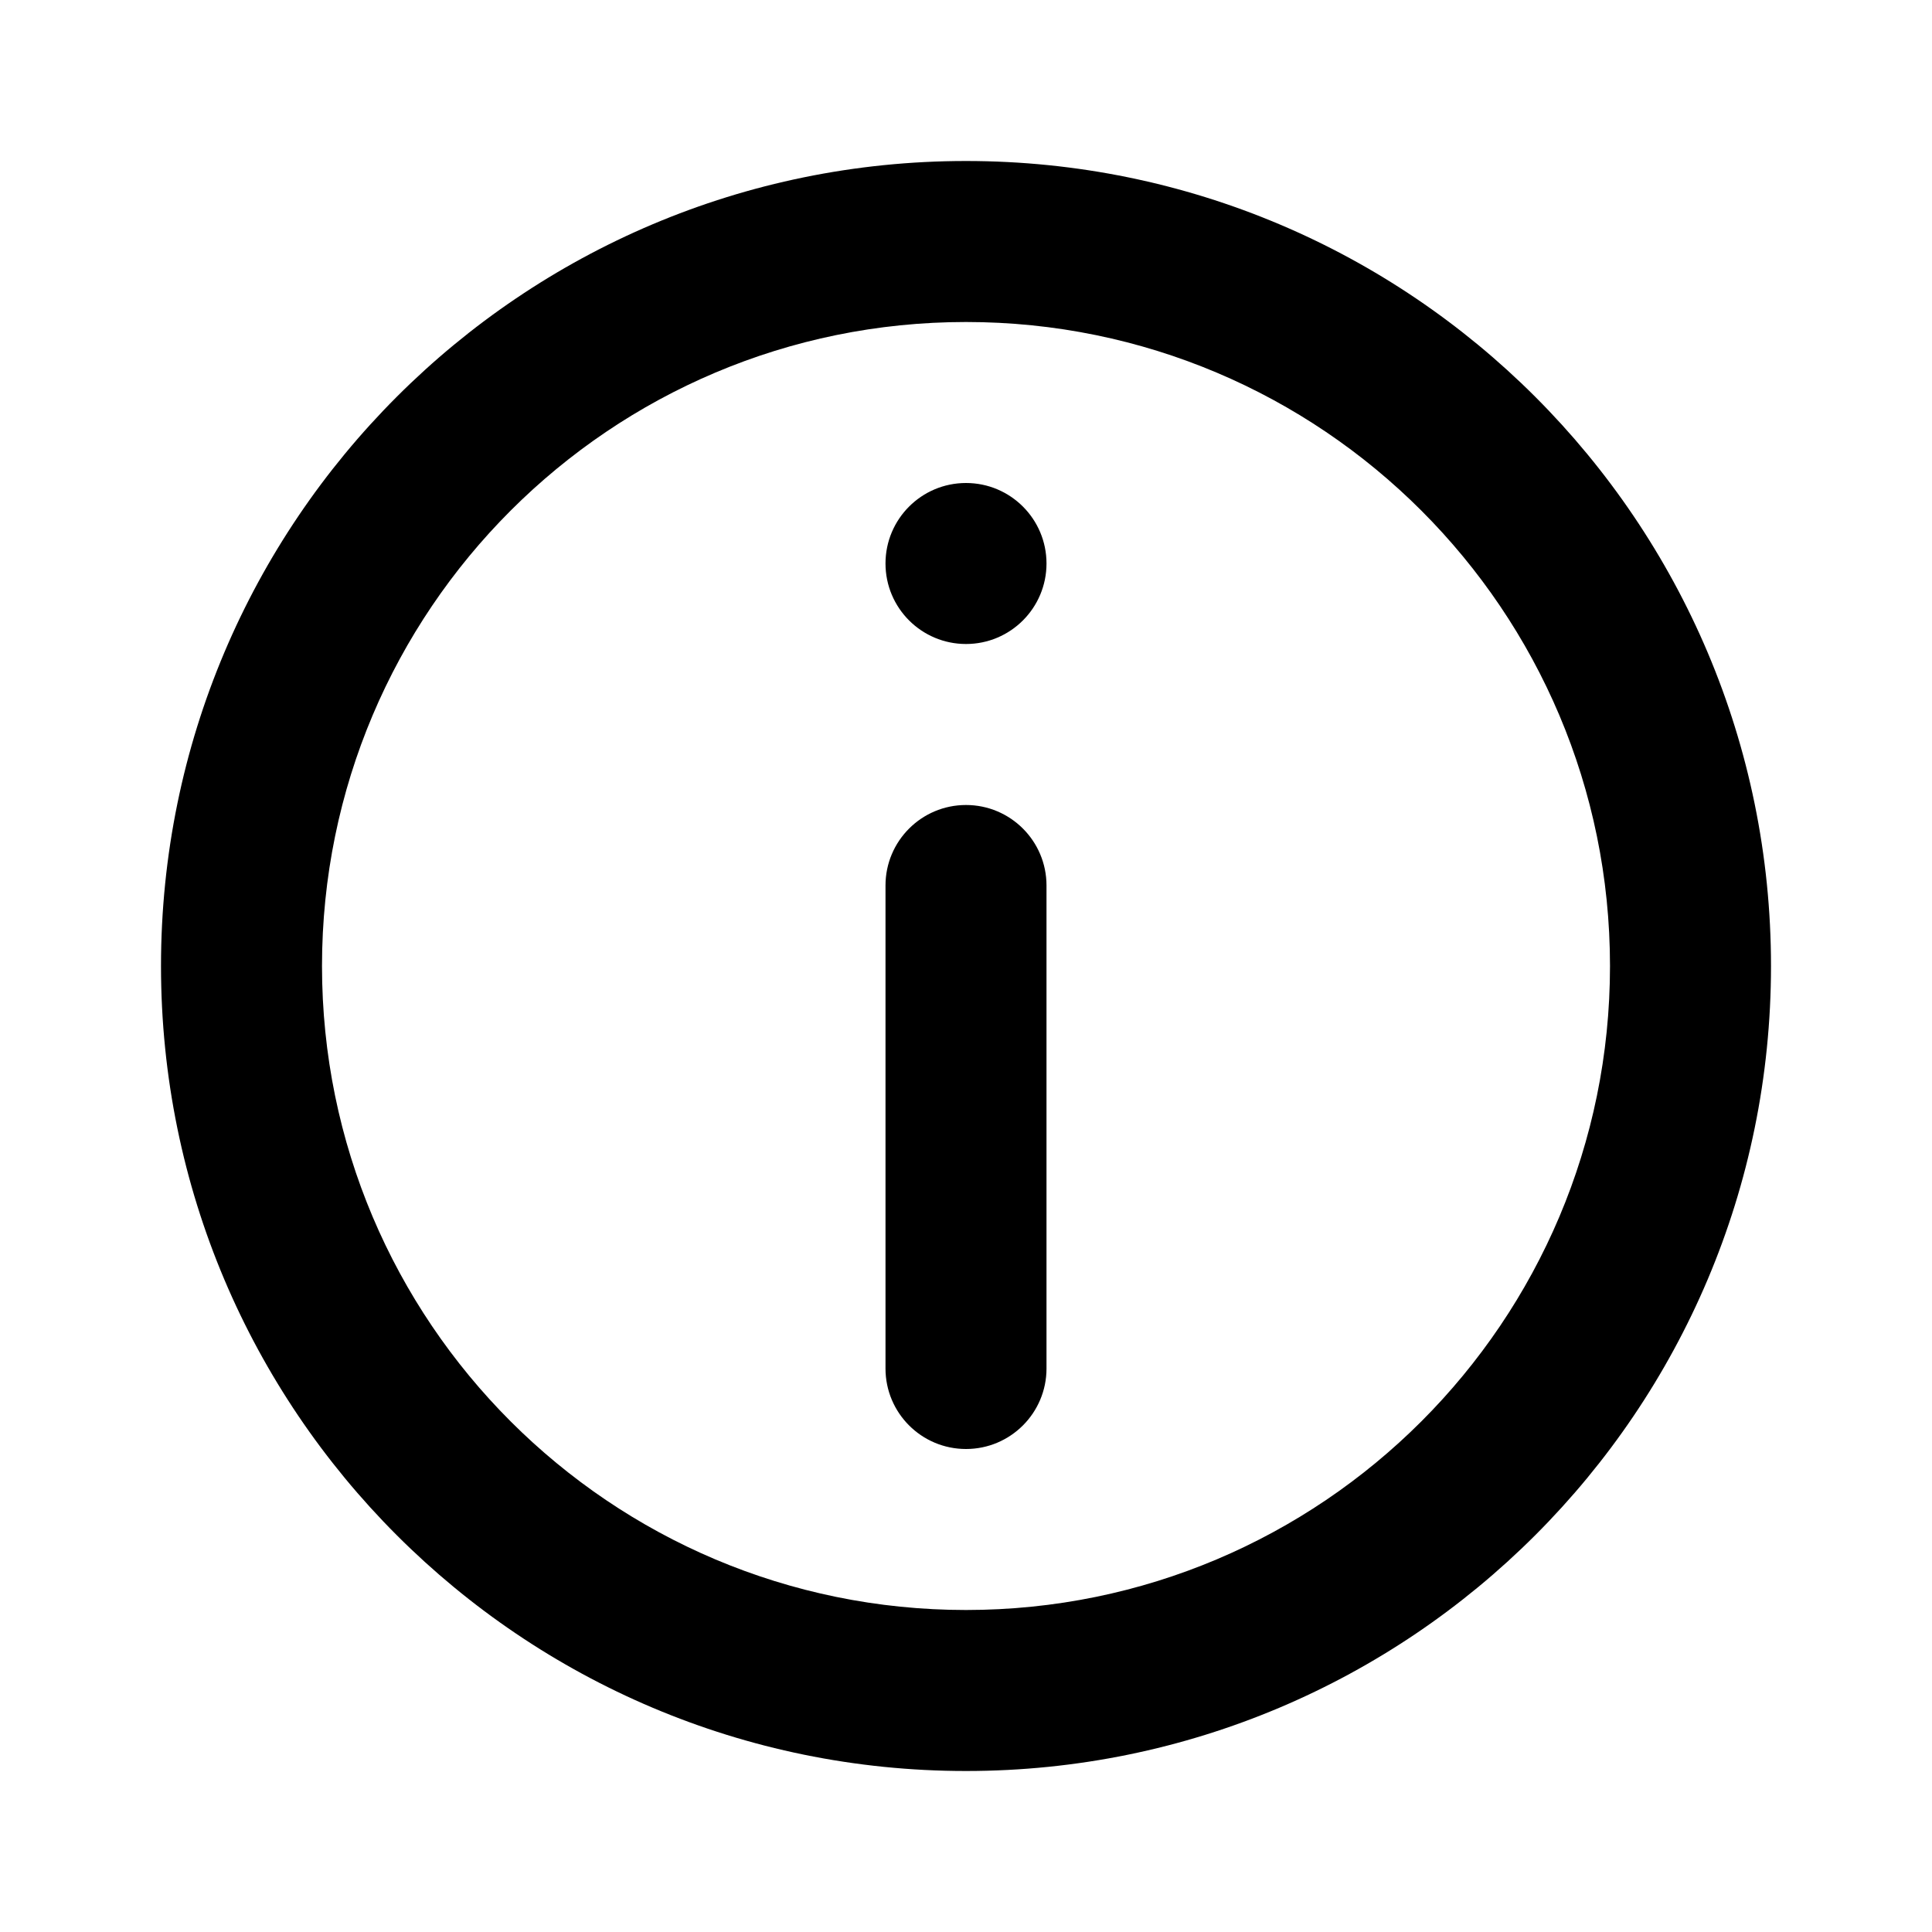
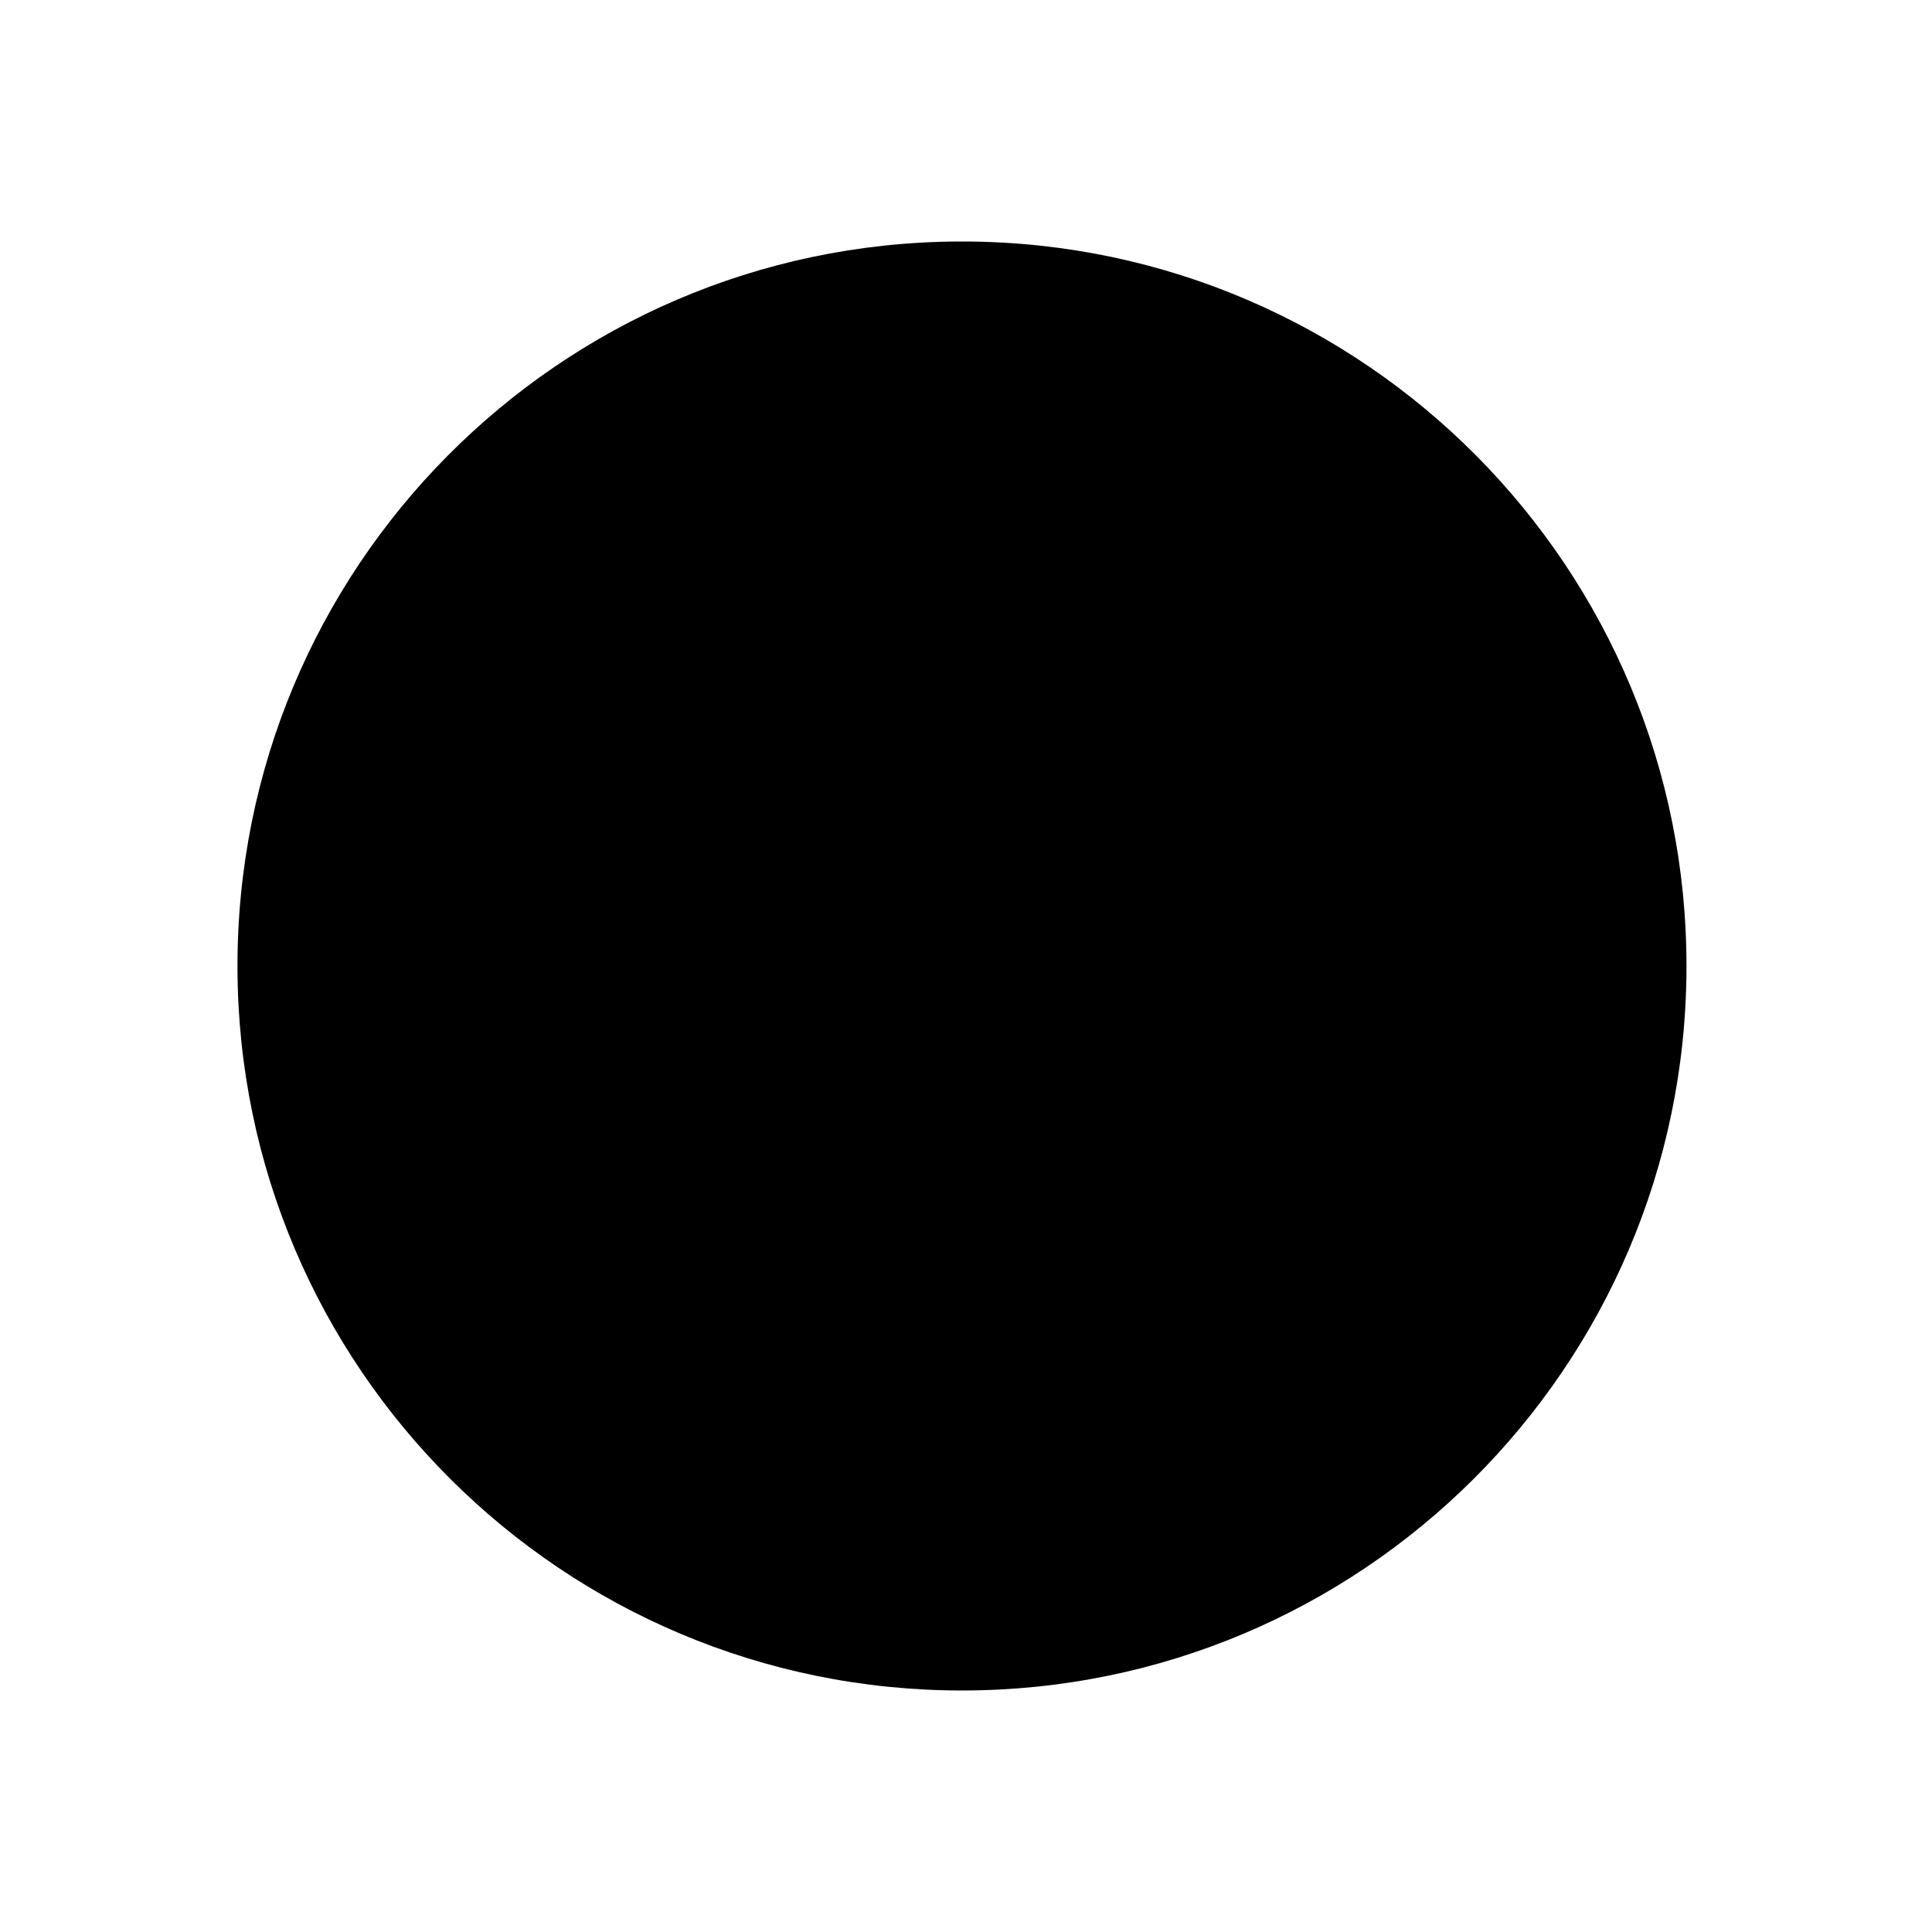
<svg xmlns="http://www.w3.org/2000/svg" viewBox="0 0 24 24">
-   <path d="M12 2a10 10 0 1 1 0 20 10 10 0 0 1 0-20zm0 2a8 8 0 1 0 0 16 8 8 0 0 0 0-16zm0 6a1 1 0 0 1 1 1v6a1 1 0 0 1-2 0v-6a1 1 0 0 1 1-1zm0-4a1 1 0 1 1 0 2 1 1 0 0 1 0-2z" />
+   <path class="outlined" d="M12,8v0m0,3v5m0-13a9,9 0,1 1-.1,0" />
</svg>
